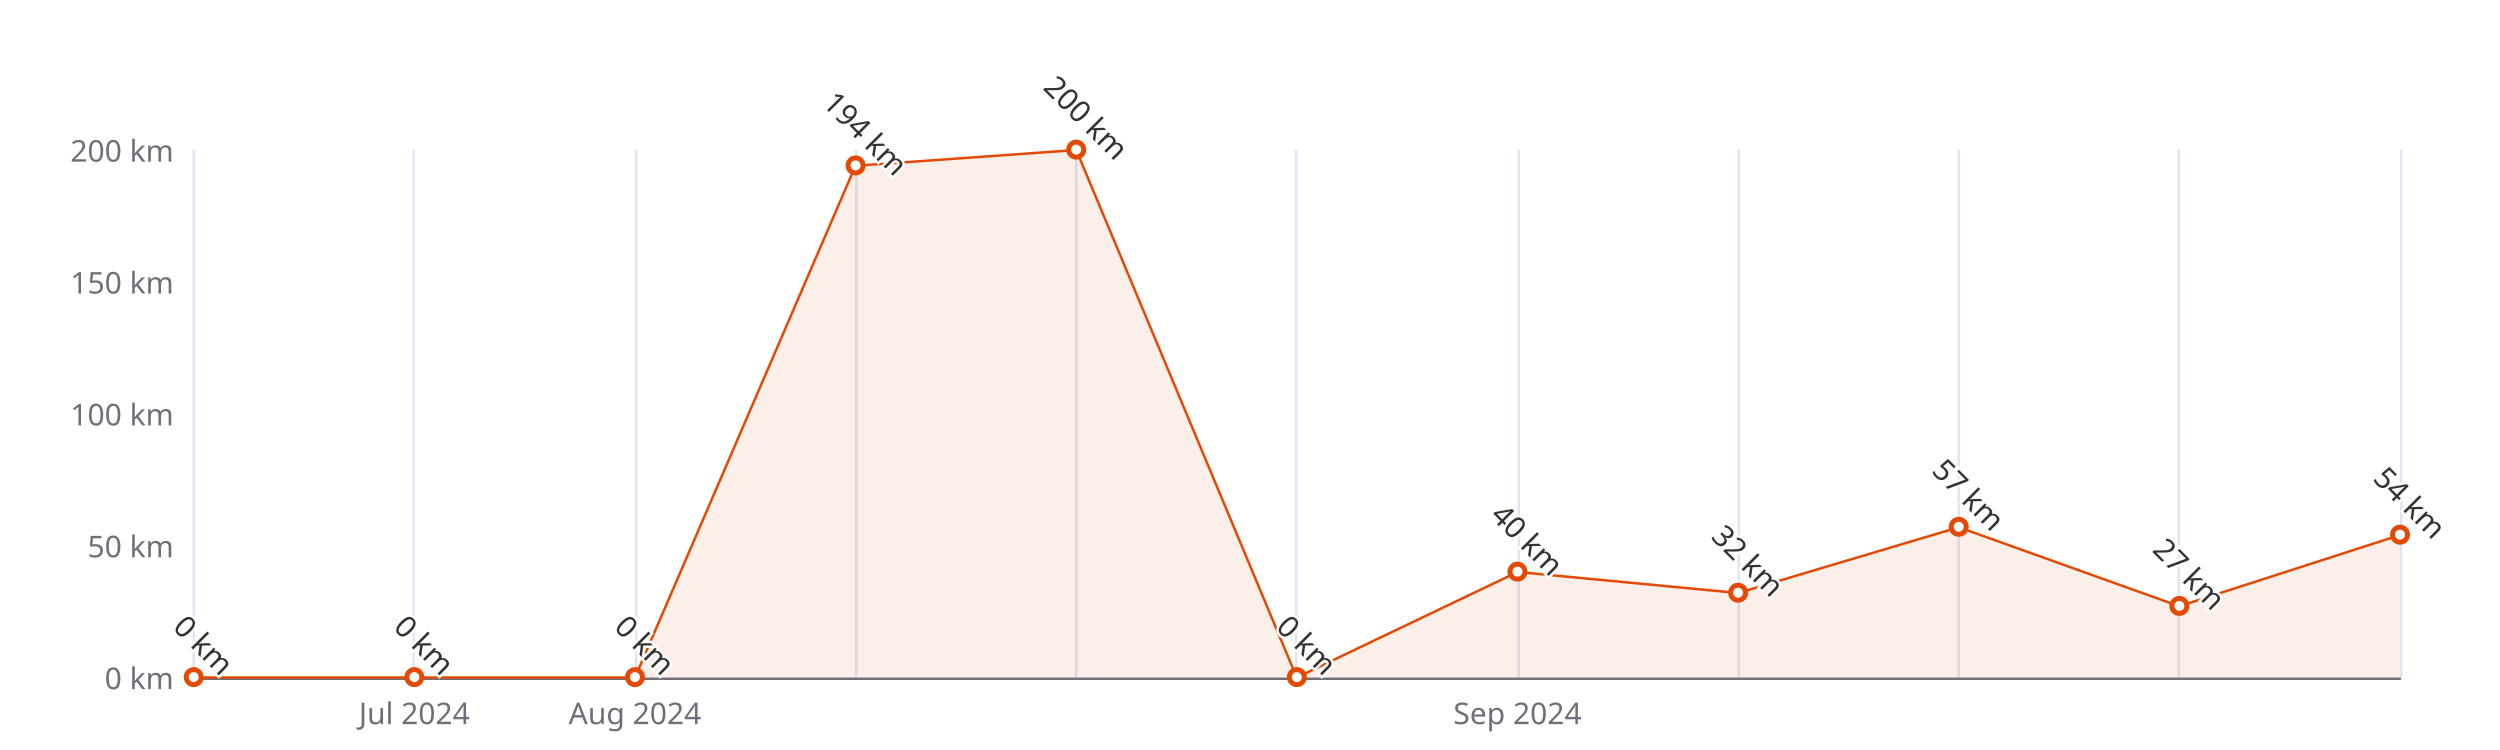
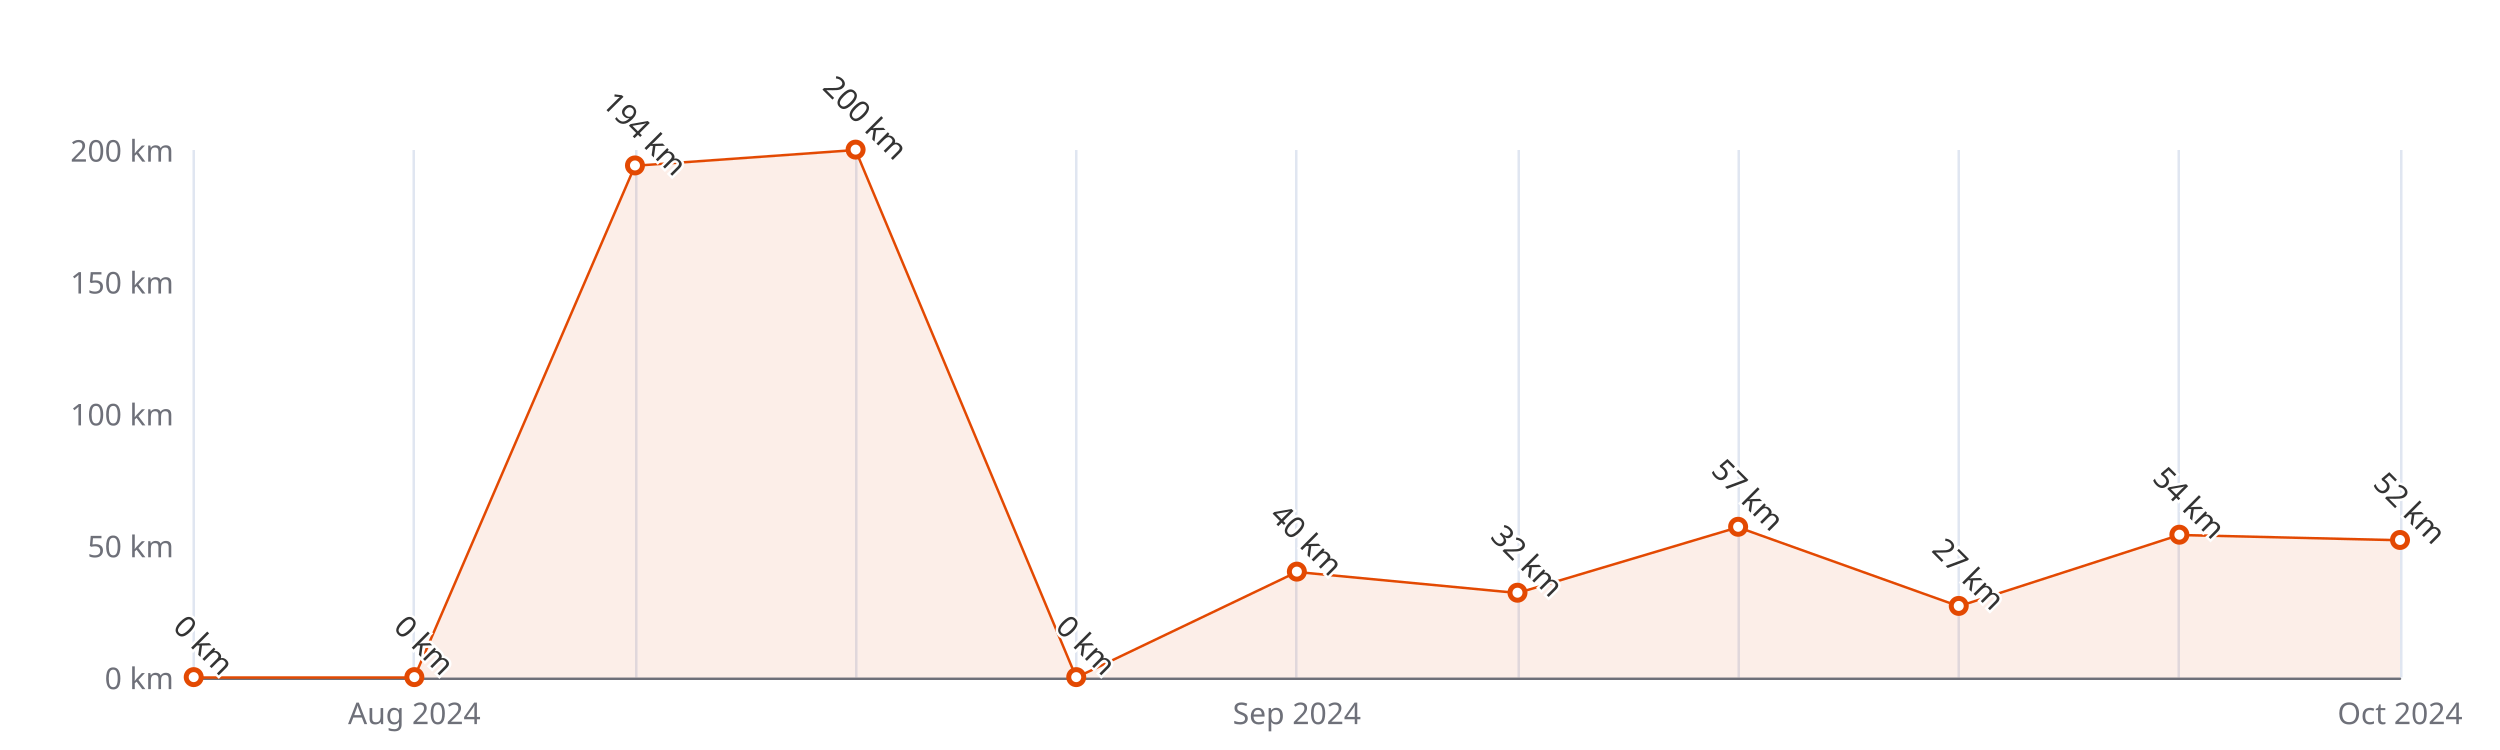
<svg xmlns="http://www.w3.org/2000/svg" width="1000" height="300" version="1.1" baseProfile="full" viewBox="0 0 1000 300">
  <rect width="1000" height="300" x="0" y="0" id="0" fill="#ffffff" />
  <path d="M77.5 60L77.5 271" fill="none" stroke="#E0E6F1" />
  <path d="M165.5 60L165.5 271" fill="none" stroke="#E0E6F1" />
  <path d="M254.5 60L254.5 271" fill="none" stroke="#E0E6F1" />
  <path d="M342.5 60L342.5 271" fill="none" stroke="#E0E6F1" />
  <path d="M430.5 60L430.5 271" fill="none" stroke="#E0E6F1" />
  <path d="M518.5 60L518.5 271" fill="none" stroke="#E0E6F1" />
  <path d="M607.5 60L607.5 271" fill="none" stroke="#E0E6F1" />
  <path d="M695.5 60L695.5 271" fill="none" stroke="#E0E6F1" />
  <path d="M783.5 60L783.5 271" fill="none" stroke="#E0E6F1" />
  <path d="M871.5 60L871.5 271" fill="none" stroke="#E0E6F1" />
  <path d="M960.5 60L960.5 271" fill="none" stroke="#E0E6F1" />
  <path d="M77.5 271.5L960 271.5" fill="none" stroke="#6E7079" stroke-linecap="round" />
  <text dominant-baseline="central" text-anchor="end" style="font-size:12px;font-family:sans-serif;" xml:space="preserve" transform="translate(69.48 271)" fill="#6E7079">0 km</text>
  <text dominant-baseline="central" text-anchor="end" style="font-size:12px;font-family:sans-serif;" xml:space="preserve" transform="translate(69.48 218.25)" fill="#6E7079">50 km</text>
  <text dominant-baseline="central" text-anchor="end" style="font-size:12px;font-family:sans-serif;" xml:space="preserve" transform="translate(69.48 165.5)" fill="#6E7079">100 km</text>
  <text dominant-baseline="central" text-anchor="end" style="font-size:12px;font-family:sans-serif;" xml:space="preserve" transform="translate(69.48 112.75)" fill="#6E7079">150 km</text>
  <text dominant-baseline="central" text-anchor="end" style="font-size:12px;font-family:sans-serif;" xml:space="preserve" transform="translate(69.48 60)" fill="#6E7079">200 km</text>
-   <text dominant-baseline="central" text-anchor="middle" style="font-size:12px;font-family:sans-serif;" xml:space="preserve" y="6" transform="translate(165.732 279)" fill="#6E7079">Jul 2024</text>
-   <text dominant-baseline="central" text-anchor="middle" style="font-size:12px;font-family:sans-serif;" xml:space="preserve" y="6" transform="translate(253.984 279)" fill="#6E7079">Aug 2024</text>
-   <text dominant-baseline="central" text-anchor="middle" style="font-size:12px;font-family:sans-serif;" xml:space="preserve" y="6" transform="translate(606.992 279)" fill="#6E7079">Sep 2024</text>
+   <text dominant-baseline="central" text-anchor="middle" style="font-size:12px;font-family:sans-serif;" xml:space="preserve" y="6" transform="translate(165.732 279)" fill="#6E7079">Aug 2024</text>
+   <text dominant-baseline="central" text-anchor="middle" style="font-size:12px;font-family:sans-serif;" xml:space="preserve" y="6" transform="translate(518.74 279)" fill="#6E7079">Sep 2024</text>
+   <text dominant-baseline="central" text-anchor="middle" style="font-size:12px;font-family:sans-serif;" xml:space="preserve" y="6" transform="translate(960 279)" fill="#6E7079">Oct 2024</text>
  <g clip-path="url(#zr5-c0)">
-     <path d="M77.5 271L165.7 271L254 271L342.2 66.3L430.5 60L518.7 271L607 228.8L695.2 237.2L783.5 210.9L871.7 242.5L960 214L960 271L871.7 271L783.5 271L695.2 271L607 271L518.7 271L430.5 271L342.2 271L254 271L165.7 271L77.5 271Z" fill="rgb(227,73,2)" fill-opacity="0.09" />
-     <path d="M77.5 271L165.7 271L254 271L342.2 66.3L430.5 60L518.7 271L607 228.8L695.2 237.2L783.5 210.9L871.7 242.5L960 214" fill="none" stroke="#E34902" stroke-linejoin="bevel" />
+     <path d="M77.5 271L165.7 271L254 66.3L342.2 60L430.5 271L518.7 228.8L607 237.2L695.2 210.9L783.5 242.5L871.7 214L960 216.1L960 271L871.7 271L783.5 271L695.2 271L607 271L518.7 271L430.5 271L342.2 271L254 271L165.7 271L77.5 271Z" fill="rgb(227,73,2)" fill-opacity="0.09" />
+     <path d="M77.5 271L165.7 271L254 66.3L342.2 60L430.5 271L518.7 228.8L607 237.2L695.2 210.9L783.5 242.5L871.7 214L960 216.1" fill="none" stroke="#E34902" stroke-linejoin="bevel" />
  </g>
  <path d="M1 0A1 1 0 1 1 1 -0.1A1 1 0 0 1 1 0" transform="matrix(3,0,0,3,77.48,271)" fill="#fff" stroke="#E34902" stroke-width="0.667" />
  <path d="M1 0A1 1 0 1 1 1 -0.1A1 1 0 0 1 1 0" transform="matrix(3,0,0,3,165.732,271)" fill="#fff" stroke="#E34902" stroke-width="0.667" />
-   <path d="M1 0A1 1 0 1 1 1 -0.1A1 1 0 0 1 1 0" transform="matrix(3,0,0,3,253.984,271)" fill="#fff" stroke="#E34902" stroke-width="0.667" />
-   <path d="M1 0A1 1 0 1 1 1 -0.1A1 1 0 0 1 1 0" transform="matrix(3,0,0,3,342.236,66.33)" fill="#fff" stroke="#E34902" stroke-width="0.667" />
-   <path d="M1 0A1 1 0 1 1 1 -0.1A1 1 0 0 1 1 0" transform="matrix(3,0,0,3,430.488,60)" fill="#fff" stroke="#E34902" stroke-width="0.667" />
-   <path d="M1 0A1 1 0 1 1 1 -0.1A1 1 0 0 1 1 0" transform="matrix(3,0,0,3,518.74,271)" fill="#fff" stroke="#E34902" stroke-width="0.667" />
-   <path d="M1 0A1 1 0 1 1 1 -0.1A1 1 0 0 1 1 0" transform="matrix(3,0,0,3,606.992,228.8)" fill="#fff" stroke="#E34902" stroke-width="0.667" />
-   <path d="M1 0A1 1 0 1 1 1 -0.1A1 1 0 0 1 1 0" transform="matrix(3,0,0,3,695.244,237.24)" fill="#fff" stroke="#E34902" stroke-width="0.667" />
-   <path d="M1 0A1 1 0 1 1 1 -0.1A1 1 0 0 1 1 0" transform="matrix(3,0,0,3,783.496,210.865)" fill="#fff" stroke="#E34902" stroke-width="0.667" />
-   <path d="M1 0A1 1 0 1 1 1 -0.1A1 1 0 0 1 1 0" transform="matrix(3,0,0,3,871.748,242.515)" fill="#fff" stroke="#E34902" stroke-width="0.667" />
-   <path d="M1 0A1 1 0 1 1 1 -0.1A1 1 0 0 1 1 0" transform="matrix(3,0,0,3,960,214.03)" fill="#fff" stroke="#E34902" stroke-width="0.667" />
+   <path d="M1 0A1 1 0 1 1 1 -0.1A1 1 0 0 1 1 0" transform="matrix(3,0,0,3,253.984,66.33)" fill="#fff" stroke="#E34902" stroke-width="0.667" />
+   <path d="M1 0A1 1 0 1 1 1 -0.1A1 1 0 0 1 1 0" transform="matrix(3,0,0,3,342.236,60)" fill="#fff" stroke="#E34902" stroke-width="0.667" />
+   <path d="M1 0A1 1 0 1 1 1 -0.1A1 1 0 0 1 1 0" transform="matrix(3,0,0,3,430.488,271)" fill="#fff" stroke="#E34902" stroke-width="0.667" />
+   <path d="M1 0A1 1 0 1 1 1 -0.1A1 1 0 0 1 1 0" transform="matrix(3,0,0,3,518.74,228.8)" fill="#fff" stroke="#E34902" stroke-width="0.667" />
+   <path d="M1 0A1 1 0 1 1 1 -0.1A1 1 0 0 1 1 0" transform="matrix(3,0,0,3,606.992,237.24)" fill="#fff" stroke="#E34902" stroke-width="0.667" />
+   <path d="M1 0A1 1 0 1 1 1 -0.1A1 1 0 0 1 1 0" transform="matrix(3,0,0,3,695.244,210.865)" fill="#fff" stroke="#E34902" stroke-width="0.667" />
+   <path d="M1 0A1 1 0 1 1 1 -0.1A1 1 0 0 1 1 0" transform="matrix(3,0,0,3,783.496,242.515)" fill="#fff" stroke="#E34902" stroke-width="0.667" />
+   <path d="M1 0A1 1 0 1 1 1 -0.1A1 1 0 0 1 1 0" transform="matrix(3,0,0,3,871.748,214.03)" fill="#fff" stroke="#E34902" stroke-width="0.667" />
+   <path d="M1 0A1 1 0 1 1 1 -0.1A1 1 0 0 1 1 0" transform="matrix(3,0,0,3,960,216.14)" fill="#fff" stroke="#E34902" stroke-width="0.667" />
  <text dominant-baseline="central" text-anchor="middle" style="font-size:12px;font-family:sans-serif;" xml:space="preserve" y="-6" transform="matrix(0.707,0.707,-0.707,0.707,77.48,262)" fill="#333" stroke="rgb(255,255,255)" stroke-width="2" paint-order="stroke" stroke-miterlimit="2">0 km</text>
  <text dominant-baseline="central" text-anchor="middle" style="font-size:12px;font-family:sans-serif;" xml:space="preserve" y="-6" transform="matrix(0.707,0.707,-0.707,0.707,165.732,262)" fill="#333" stroke="rgb(255,255,255)" stroke-width="2" paint-order="stroke" stroke-miterlimit="2">0 km</text>
-   <text dominant-baseline="central" text-anchor="middle" style="font-size:12px;font-family:sans-serif;" xml:space="preserve" y="-6" transform="matrix(0.707,0.707,-0.707,0.707,253.984,262)" fill="#333" stroke="rgb(255,255,255)" stroke-width="2" paint-order="stroke" stroke-miterlimit="2">0 km</text>
-   <text dominant-baseline="central" text-anchor="middle" style="font-size:12px;font-family:sans-serif;" xml:space="preserve" y="-6" transform="matrix(0.707,0.707,-0.707,0.707,342.236,57.33)" fill="#333" stroke="rgb(255,255,255)" stroke-width="2" paint-order="stroke" stroke-miterlimit="2">194 km</text>
-   <text dominant-baseline="central" text-anchor="middle" style="font-size:12px;font-family:sans-serif;" xml:space="preserve" y="-6" transform="matrix(0.707,0.707,-0.707,0.707,430.488,51)" fill="#333" stroke="rgb(255,255,255)" stroke-width="2" paint-order="stroke" stroke-miterlimit="2">200 km</text>
-   <text dominant-baseline="central" text-anchor="middle" style="font-size:12px;font-family:sans-serif;" xml:space="preserve" y="-6" transform="matrix(0.707,0.707,-0.707,0.707,518.74,262)" fill="#333" stroke="rgb(255,255,255)" stroke-width="2" paint-order="stroke" stroke-miterlimit="2">0 km</text>
-   <text dominant-baseline="central" text-anchor="middle" style="font-size:12px;font-family:sans-serif;" xml:space="preserve" y="-6" transform="matrix(0.707,0.707,-0.707,0.707,606.992,219.8)" fill="#333" stroke="rgb(255,255,255)" stroke-width="2" paint-order="stroke" stroke-miterlimit="2">40 km</text>
-   <text dominant-baseline="central" text-anchor="middle" style="font-size:12px;font-family:sans-serif;" xml:space="preserve" y="-6" transform="matrix(0.707,0.707,-0.707,0.707,695.244,228.24)" fill="#333" stroke="rgb(255,255,255)" stroke-width="2" paint-order="stroke" stroke-miterlimit="2">32 km</text>
-   <text dominant-baseline="central" text-anchor="middle" style="font-size:12px;font-family:sans-serif;" xml:space="preserve" y="-6" transform="matrix(0.707,0.707,-0.707,0.707,783.496,201.865)" fill="#333" stroke="rgb(255,255,255)" stroke-width="2" paint-order="stroke" stroke-miterlimit="2">57 km</text>
-   <text dominant-baseline="central" text-anchor="middle" style="font-size:12px;font-family:sans-serif;" xml:space="preserve" y="-6" transform="matrix(0.707,0.707,-0.707,0.707,871.748,233.515)" fill="#333" stroke="rgb(255,255,255)" stroke-width="2" paint-order="stroke" stroke-miterlimit="2">27 km</text>
-   <text dominant-baseline="central" text-anchor="middle" style="font-size:12px;font-family:sans-serif;" xml:space="preserve" y="-6" transform="matrix(0.707,0.707,-0.707,0.707,960,205.03)" fill="#333" stroke="rgb(255,255,255)" stroke-width="2" paint-order="stroke" stroke-miterlimit="2">54 km</text>
+   <text dominant-baseline="central" text-anchor="middle" style="font-size:12px;font-family:sans-serif;" xml:space="preserve" y="-6" transform="matrix(0.707,0.707,-0.707,0.707,253.984,57.33)" fill="#333" stroke="rgb(255,255,255)" stroke-width="2" paint-order="stroke" stroke-miterlimit="2">194 km</text>
+   <text dominant-baseline="central" text-anchor="middle" style="font-size:12px;font-family:sans-serif;" xml:space="preserve" y="-6" transform="matrix(0.707,0.707,-0.707,0.707,342.236,51)" fill="#333" stroke="rgb(255,255,255)" stroke-width="2" paint-order="stroke" stroke-miterlimit="2">200 km</text>
+   <text dominant-baseline="central" text-anchor="middle" style="font-size:12px;font-family:sans-serif;" xml:space="preserve" y="-6" transform="matrix(0.707,0.707,-0.707,0.707,430.488,262)" fill="#333" stroke="rgb(255,255,255)" stroke-width="2" paint-order="stroke" stroke-miterlimit="2">0 km</text>
+   <text dominant-baseline="central" text-anchor="middle" style="font-size:12px;font-family:sans-serif;" xml:space="preserve" y="-6" transform="matrix(0.707,0.707,-0.707,0.707,518.74,219.8)" fill="#333" stroke="rgb(255,255,255)" stroke-width="2" paint-order="stroke" stroke-miterlimit="2">40 km</text>
+   <text dominant-baseline="central" text-anchor="middle" style="font-size:12px;font-family:sans-serif;" xml:space="preserve" y="-6" transform="matrix(0.707,0.707,-0.707,0.707,606.992,228.24)" fill="#333" stroke="rgb(255,255,255)" stroke-width="2" paint-order="stroke" stroke-miterlimit="2">32 km</text>
+   <text dominant-baseline="central" text-anchor="middle" style="font-size:12px;font-family:sans-serif;" xml:space="preserve" y="-6" transform="matrix(0.707,0.707,-0.707,0.707,695.244,201.865)" fill="#333" stroke="rgb(255,255,255)" stroke-width="2" paint-order="stroke" stroke-miterlimit="2">57 km</text>
+   <text dominant-baseline="central" text-anchor="middle" style="font-size:12px;font-family:sans-serif;" xml:space="preserve" y="-6" transform="matrix(0.707,0.707,-0.707,0.707,783.496,233.515)" fill="#333" stroke="rgb(255,255,255)" stroke-width="2" paint-order="stroke" stroke-miterlimit="2">27 km</text>
+   <text dominant-baseline="central" text-anchor="middle" style="font-size:12px;font-family:sans-serif;" xml:space="preserve" y="-6" transform="matrix(0.707,0.707,-0.707,0.707,871.748,205.03)" fill="#333" stroke="rgb(255,255,255)" stroke-width="2" paint-order="stroke" stroke-miterlimit="2">54 km</text>
+   <text dominant-baseline="central" text-anchor="middle" style="font-size:12px;font-family:sans-serif;" xml:space="preserve" y="-6" transform="matrix(0.707,0.707,-0.707,0.707,960,207.14)" fill="#333" stroke="rgb(255,255,255)" stroke-width="2" paint-order="stroke" stroke-miterlimit="2">52 km</text>
  <defs>
    <clipPath id="zr5-c0">
      <path d="M76 59.5l884 0l0 212l-884 0Z" fill="#000" />
    </clipPath>
  </defs>
</svg>
